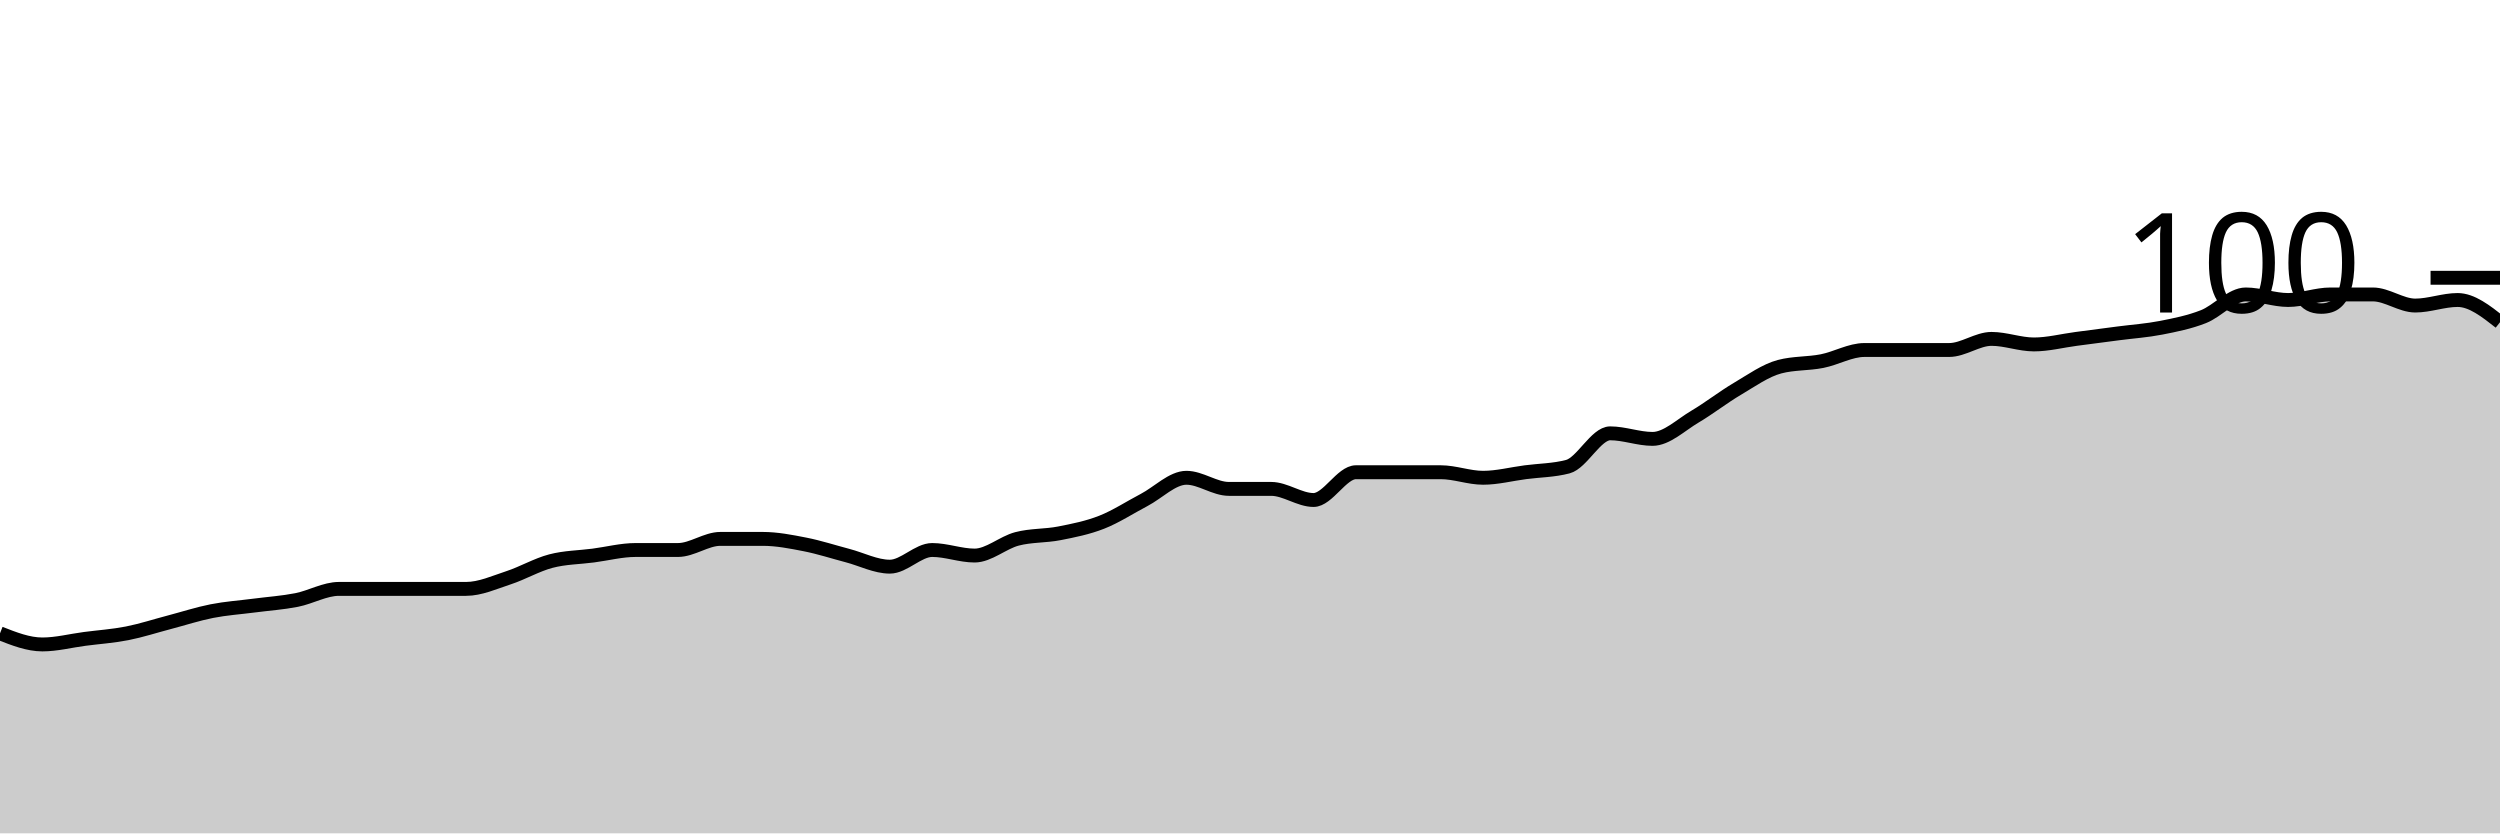
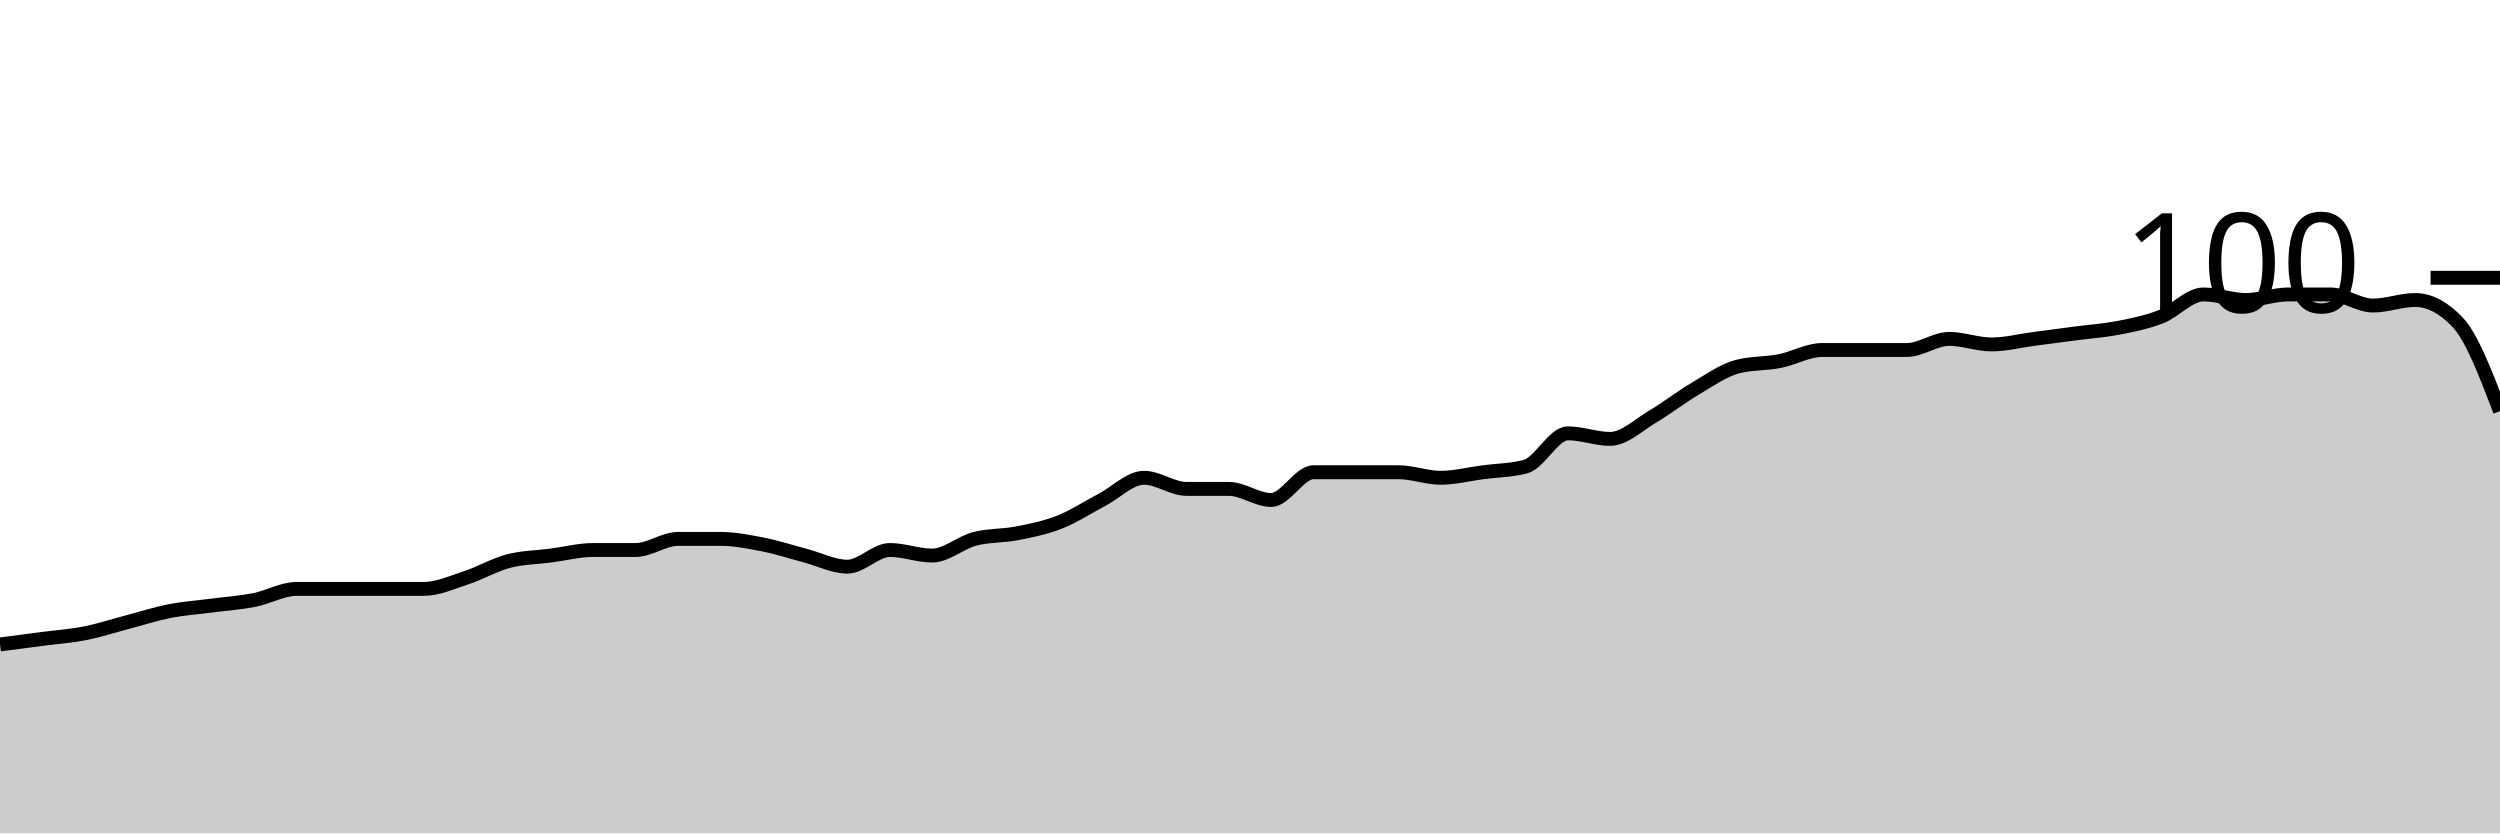
<svg xmlns="http://www.w3.org/2000/svg" viewBox="0 0 180 60">
  <g transform="translate(0,20)">
-     <path class="area" fill="rgba(0, 0, 0, 0.2)" d="M0,25.6C1.017,26,2.034,26.4,3.051,26.4C4.068,26.4,5.085,26.133,6.102,26C7.119,25.867,8.136,25.8,9.153,25.6C10.169,25.4,11.186,25.067,12.203,24.8C13.22,24.533,14.237,24.2,15.254,24C16.271,23.8,17.288,23.733,18.305,23.6C19.322,23.467,20.339,23.4,21.356,23.2C22.373,23,23.39,22.4,24.407,22.4C25.424,22.4,26.441,22.4,27.458,22.4C28.475,22.4,29.492,22.4,30.508,22.4C31.525,22.4,32.542,22.4,33.559,22.4C34.576,22.4,35.593,21.933,36.61,21.6C37.627,21.267,38.644,20.667,39.661,20.4C40.678,20.133,41.695,20.133,42.712,20C43.729,19.867,44.746,19.6,45.763,19.6C46.78,19.6,47.797,19.6,48.814,19.6C49.831,19.6,50.847,18.8,51.864,18.8C52.881,18.8,53.898,18.8,54.915,18.8C55.932,18.8,56.949,19,57.966,19.2C58.983,19.4,60,19.733,61.017,20C62.034,20.267,63.051,20.8,64.068,20.8C65.085,20.8,66.102,19.6,67.119,19.6C68.136,19.6,69.153,20,70.169,20C71.186,20,72.203,19.067,73.22,18.8C74.237,18.533,75.254,18.6,76.271,18.4C77.288,18.2,78.305,18,79.322,17.6C80.339,17.2,81.356,16.533,82.373,16C83.39,15.467,84.407,14.4,85.424,14.4C86.441,14.4,87.458,15.2,88.475,15.2C89.492,15.2,90.508,15.2,91.525,15.2C92.542,15.2,93.559,16,94.576,16C95.593,16,96.61,14,97.627,14C98.644,14,99.661,14,100.678,14C101.695,14,102.712,14,103.729,14C104.746,14,105.763,14.4,106.78,14.4C107.797,14.4,108.814,14.133,109.831,14C110.847,13.867,111.864,13.867,112.881,13.6C113.898,13.333,114.915,11.2,115.932,11.2C116.949,11.2,117.966,11.6,118.983,11.6C120,11.6,121.017,10.6,122.034,10C123.051,9.4,124.068,8.6,125.085,8C126.102,7.4,127.119,6.667,128.136,6.4C129.153,6.133,130.169,6.2,131.186,6C132.203,5.8,133.22,5.2,134.237,5.2C135.254,5.2,136.271,5.2,137.288,5.2C138.305,5.2,139.322,5.2,140.339,5.2C141.356,5.2,142.373,4.4,143.39,4.4C144.407,4.4,145.424,4.8,146.441,4.8C147.458,4.8,148.475,4.533,149.492,4.4C150.508,4.267,151.525,4.133,152.542,4C153.559,3.867,154.576,3.8,155.593,3.6C156.61,3.4,157.627,3.2,158.644,2.8C159.661,2.4,160.678,1.2,161.695,1.2C162.712,1.2,163.729,1.6,164.746,1.6C165.763,1.6,166.78,1.2,167.797,1.2C168.814,1.2,169.831,1.2,170.847,1.2C171.864,1.2,172.881,2,173.898,2C174.915,2,175.932,1.6,176.949,1.6C177.966,1.6,178.983,2.4,180,3.2L180,40C178.983,40,177.966,40,176.949,40C175.932,40,174.915,40,173.898,40C172.881,40,171.864,40,170.847,40C169.831,40,168.814,40,167.797,40C166.78,40,165.763,40,164.746,40C163.729,40,162.712,40,161.695,40C160.678,40,159.661,40,158.644,40C157.627,40,156.61,40,155.593,40C154.576,40,153.559,40,152.542,40C151.525,40,150.508,40,149.492,40C148.475,40,147.458,40,146.441,40C145.424,40,144.407,40,143.39,40C142.373,40,141.356,40,140.339,40C139.322,40,138.305,40,137.288,40C136.271,40,135.254,40,134.237,40C133.22,40,132.203,40,131.186,40C130.169,40,129.153,40,128.136,40C127.119,40,126.102,40,125.085,40C124.068,40,123.051,40,122.034,40C121.017,40,120,40,118.983,40C117.966,40,116.949,40,115.932,40C114.915,40,113.898,40,112.881,40C111.864,40,110.847,40,109.831,40C108.814,40,107.797,40,106.78,40C105.763,40,104.746,40,103.729,40C102.712,40,101.695,40,100.678,40C99.661,40,98.644,40,97.627,40C96.61,40,95.593,40,94.576,40C93.559,40,92.542,40,91.525,40C90.508,40,89.492,40,88.475,40C87.458,40,86.441,40,85.424,40C84.407,40,83.39,40,82.373,40C81.356,40,80.339,40,79.322,40C78.305,40,77.288,40,76.271,40C75.254,40,74.237,40,73.22,40C72.203,40,71.186,40,70.169,40C69.153,40,68.136,40,67.119,40C66.102,40,65.085,40,64.068,40C63.051,40,62.034,40,61.017,40C60,40,58.983,40,57.966,40C56.949,40,55.932,40,54.915,40C53.898,40,52.881,40,51.864,40C50.847,40,49.831,40,48.814,40C47.797,40,46.78,40,45.763,40C44.746,40,43.729,40,42.712,40C41.695,40,40.678,40,39.661,40C38.644,40,37.627,40,36.61,40C35.593,40,34.576,40,33.559,40C32.542,40,31.525,40,30.508,40C29.492,40,28.475,40,27.458,40C26.441,40,25.424,40,24.407,40C23.39,40,22.373,40,21.356,40C20.339,40,19.322,40,18.305,40C17.288,40,16.271,40,15.254,40C14.237,40,13.22,40,12.203,40C11.186,40,10.169,40,9.153,40C8.136,40,7.119,40,6.102,40C5.085,40,4.068,40,3.051,40C2.034,40,1.017,40,0,40Z" />
-     <path class="line" stroke="black" fill="none" d="M0,25.6C1.017,26,2.034,26.4,3.051,26.4C4.068,26.4,5.085,26.133,6.102,26C7.119,25.867,8.136,25.8,9.153,25.6C10.169,25.4,11.186,25.067,12.203,24.8C13.22,24.533,14.237,24.2,15.254,24C16.271,23.8,17.288,23.733,18.305,23.6C19.322,23.467,20.339,23.4,21.356,23.2C22.373,23,23.39,22.4,24.407,22.4C25.424,22.4,26.441,22.4,27.458,22.4C28.475,22.4,29.492,22.4,30.508,22.4C31.525,22.4,32.542,22.4,33.559,22.4C34.576,22.4,35.593,21.933,36.61,21.6C37.627,21.267,38.644,20.667,39.661,20.4C40.678,20.133,41.695,20.133,42.712,20C43.729,19.867,44.746,19.6,45.763,19.6C46.78,19.6,47.797,19.6,48.814,19.6C49.831,19.6,50.847,18.8,51.864,18.8C52.881,18.8,53.898,18.8,54.915,18.8C55.932,18.8,56.949,19,57.966,19.2C58.983,19.4,60,19.733,61.017,20C62.034,20.267,63.051,20.8,64.068,20.8C65.085,20.8,66.102,19.6,67.119,19.6C68.136,19.6,69.153,20,70.169,20C71.186,20,72.203,19.067,73.22,18.8C74.237,18.533,75.254,18.6,76.271,18.4C77.288,18.2,78.305,18,79.322,17.6C80.339,17.2,81.356,16.533,82.373,16C83.39,15.467,84.407,14.4,85.424,14.4C86.441,14.4,87.458,15.2,88.475,15.2C89.492,15.2,90.508,15.2,91.525,15.2C92.542,15.2,93.559,16,94.576,16C95.593,16,96.61,14,97.627,14C98.644,14,99.661,14,100.678,14C101.695,14,102.712,14,103.729,14C104.746,14,105.763,14.4,106.78,14.4C107.797,14.4,108.814,14.133,109.831,14C110.847,13.867,111.864,13.867,112.881,13.6C113.898,13.333,114.915,11.2,115.932,11.2C116.949,11.2,117.966,11.6,118.983,11.6C120,11.6,121.017,10.6,122.034,10C123.051,9.4,124.068,8.6,125.085,8C126.102,7.4,127.119,6.667,128.136,6.4C129.153,6.133,130.169,6.2,131.186,6C132.203,5.8,133.22,5.2,134.237,5.2C135.254,5.2,136.271,5.2,137.288,5.2C138.305,5.2,139.322,5.2,140.339,5.2C141.356,5.2,142.373,4.4,143.39,4.4C144.407,4.4,145.424,4.8,146.441,4.8C147.458,4.8,148.475,4.533,149.492,4.4C150.508,4.267,151.525,4.133,152.542,4C153.559,3.867,154.576,3.8,155.593,3.6C156.61,3.4,157.627,3.2,158.644,2.8C159.661,2.4,160.678,1.2,161.695,1.2C162.712,1.2,163.729,1.6,164.746,1.6C165.763,1.6,166.78,1.2,167.797,1.2C168.814,1.2,169.831,1.2,170.847,1.2C171.864,1.2,172.881,2,173.898,2C174.915,2,175.932,1.6,176.949,1.6C177.966,1.6,178.983,2.4,180,3.2" />
+     <path class="area" fill="rgba(0, 0, 0, 0.2)" d="M0,26.4C1.017,26.267,2.034,26.133,3.051,26C4.068,25.867,5.085,25.8,6.102,25.6C7.119,25.4,8.136,25.067,9.153,24.8C10.169,24.533,11.186,24.2,12.203,24C13.22,23.8,14.237,23.733,15.254,23.6C16.271,23.467,17.288,23.4,18.305,23.2C19.322,23,20.339,22.4,21.356,22.4C22.373,22.4,23.39,22.4,24.407,22.4C25.424,22.4,26.441,22.4,27.458,22.4C28.475,22.4,29.492,22.4,30.508,22.4C31.525,22.4,32.542,21.933,33.559,21.6C34.576,21.267,35.593,20.667,36.61,20.4C37.627,20.133,38.644,20.133,39.661,20C40.678,19.867,41.695,19.6,42.712,19.6C43.729,19.6,44.746,19.6,45.763,19.6C46.78,19.6,47.797,18.8,48.814,18.8C49.831,18.8,50.847,18.8,51.864,18.8C52.881,18.8,53.898,19,54.915,19.2C55.932,19.4,56.949,19.733,57.966,20C58.983,20.267,60,20.8,61.017,20.8C62.034,20.8,63.051,19.6,64.068,19.6C65.085,19.6,66.102,20,67.119,20C68.136,20,69.153,19.067,70.169,18.8C71.186,18.533,72.203,18.6,73.22,18.4C74.237,18.2,75.254,18,76.271,17.6C77.288,17.2,78.305,16.533,79.322,16C80.339,15.467,81.356,14.4,82.373,14.4C83.39,14.4,84.407,15.2,85.424,15.2C86.441,15.2,87.458,15.2,88.475,15.2C89.492,15.2,90.508,16,91.525,16C92.542,16,93.559,14,94.576,14C95.593,14,96.61,14,97.627,14C98.644,14,99.661,14,100.678,14C101.695,14,102.712,14.4,103.729,14.4C104.746,14.4,105.763,14.133,106.78,14C107.797,13.867,108.814,13.867,109.831,13.6C110.847,13.333,111.864,11.2,112.881,11.2C113.898,11.2,114.915,11.6,115.932,11.6C116.949,11.6,117.966,10.6,118.983,10C120,9.4,121.017,8.6,122.034,8C123.051,7.4,124.068,6.667,125.085,6.4C126.102,6.133,127.119,6.2,128.136,6C129.153,5.8,130.169,5.2,131.186,5.2C132.203,5.2,133.22,5.2,134.237,5.2C135.254,5.2,136.271,5.2,137.288,5.2C138.305,5.2,139.322,4.4,140.339,4.4C141.356,4.4,142.373,4.8,143.39,4.8C144.407,4.8,145.424,4.533,146.441,4.4C147.458,4.267,148.475,4.133,149.492,4C150.508,3.867,151.525,3.8,152.542,3.6C153.559,3.4,154.576,3.2,155.593,2.8C156.61,2.4,157.627,1.2,158.644,1.2C159.661,1.2,160.678,1.6,161.695,1.6C162.712,1.6,163.729,1.2,164.746,1.2C165.763,1.2,166.78,1.2,167.797,1.2C168.814,1.2,169.831,2,170.847,2C171.864,2,172.881,1.6,173.898,1.6C174.915,1.6,175.932,2.133,176.949,3.2C177.966,4.267,178.983,6.933,180,9.6L180,40C178.983,40,177.966,40,176.949,40C175.932,40,174.915,40,173.898,40C172.881,40,171.864,40,170.847,40C169.831,40,168.814,40,167.797,40C166.78,40,165.763,40,164.746,40C163.729,40,162.712,40,161.695,40C160.678,40,159.661,40,158.644,40C157.627,40,156.61,40,155.593,40C154.576,40,153.559,40,152.542,40C151.525,40,150.508,40,149.492,40C148.475,40,147.458,40,146.441,40C145.424,40,144.407,40,143.39,40C142.373,40,141.356,40,140.339,40C139.322,40,138.305,40,137.288,40C136.271,40,135.254,40,134.237,40C133.22,40,132.203,40,131.186,40C130.169,40,129.153,40,128.136,40C127.119,40,126.102,40,125.085,40C124.068,40,123.051,40,122.034,40C121.017,40,120,40,118.983,40C117.966,40,116.949,40,115.932,40C114.915,40,113.898,40,112.881,40C111.864,40,110.847,40,109.831,40C108.814,40,107.797,40,106.78,40C105.763,40,104.746,40,103.729,40C102.712,40,101.695,40,100.678,40C99.661,40,98.644,40,97.627,40C96.61,40,95.593,40,94.576,40C93.559,40,92.542,40,91.525,40C90.508,40,89.492,40,88.475,40C87.458,40,86.441,40,85.424,40C84.407,40,83.39,40,82.373,40C81.356,40,80.339,40,79.322,40C78.305,40,77.288,40,76.271,40C75.254,40,74.237,40,73.22,40C72.203,40,71.186,40,70.169,40C69.153,40,68.136,40,67.119,40C66.102,40,65.085,40,64.068,40C63.051,40,62.034,40,61.017,40C60,40,58.983,40,57.966,40C56.949,40,55.932,40,54.915,40C53.898,40,52.881,40,51.864,40C50.847,40,49.831,40,48.814,40C47.797,40,46.78,40,45.763,40C44.746,40,43.729,40,42.712,40C41.695,40,40.678,40,39.661,40C38.644,40,37.627,40,36.61,40C35.593,40,34.576,40,33.559,40C32.542,40,31.525,40,30.508,40C29.492,40,28.475,40,27.458,40C26.441,40,25.424,40,24.407,40C23.39,40,22.373,40,21.356,40C20.339,40,19.322,40,18.305,40C17.288,40,16.271,40,15.254,40C14.237,40,13.22,40,12.203,40C11.186,40,10.169,40,9.153,40C8.136,40,7.119,40,6.102,40C5.085,40,4.068,40,3.051,40C2.034,40,1.017,40,0,40Z" />
+     <path class="line" stroke="black" fill="none" d="M0,26.4C1.017,26.267,2.034,26.133,3.051,26C4.068,25.867,5.085,25.8,6.102,25.6C7.119,25.4,8.136,25.067,9.153,24.8C10.169,24.533,11.186,24.2,12.203,24C13.22,23.8,14.237,23.733,15.254,23.6C16.271,23.467,17.288,23.4,18.305,23.2C19.322,23,20.339,22.4,21.356,22.4C22.373,22.4,23.39,22.4,24.407,22.4C25.424,22.4,26.441,22.4,27.458,22.4C28.475,22.4,29.492,22.4,30.508,22.4C31.525,22.4,32.542,21.933,33.559,21.6C34.576,21.267,35.593,20.667,36.61,20.4C37.627,20.133,38.644,20.133,39.661,20C40.678,19.867,41.695,19.6,42.712,19.6C43.729,19.6,44.746,19.6,45.763,19.6C46.78,19.6,47.797,18.8,48.814,18.8C49.831,18.8,50.847,18.8,51.864,18.8C52.881,18.8,53.898,19,54.915,19.2C55.932,19.4,56.949,19.733,57.966,20C58.983,20.267,60,20.8,61.017,20.8C62.034,20.8,63.051,19.6,64.068,19.6C65.085,19.6,66.102,20,67.119,20C68.136,20,69.153,19.067,70.169,18.8C71.186,18.533,72.203,18.6,73.22,18.4C74.237,18.2,75.254,18,76.271,17.6C77.288,17.2,78.305,16.533,79.322,16C80.339,15.467,81.356,14.4,82.373,14.4C83.39,14.4,84.407,15.2,85.424,15.2C86.441,15.2,87.458,15.2,88.475,15.2C89.492,15.2,90.508,16,91.525,16C92.542,16,93.559,14,94.576,14C95.593,14,96.61,14,97.627,14C98.644,14,99.661,14,100.678,14C101.695,14,102.712,14.4,103.729,14.4C104.746,14.4,105.763,14.133,106.78,14C107.797,13.867,108.814,13.867,109.831,13.6C110.847,13.333,111.864,11.2,112.881,11.2C113.898,11.2,114.915,11.6,115.932,11.6C116.949,11.6,117.966,10.6,118.983,10C120,9.4,121.017,8.6,122.034,8C123.051,7.4,124.068,6.667,125.085,6.4C126.102,6.133,127.119,6.2,128.136,6C129.153,5.8,130.169,5.2,131.186,5.2C132.203,5.2,133.22,5.2,134.237,5.2C135.254,5.2,136.271,5.2,137.288,5.2C138.305,5.2,139.322,4.4,140.339,4.4C141.356,4.4,142.373,4.8,143.39,4.8C144.407,4.8,145.424,4.533,146.441,4.4C147.458,4.267,148.475,4.133,149.492,4C150.508,3.867,151.525,3.8,152.542,3.6C153.559,3.4,154.576,3.2,155.593,2.8C156.61,2.4,157.627,1.2,158.644,1.2C159.661,1.2,160.678,1.6,161.695,1.6C162.712,1.6,163.729,1.2,164.746,1.2C165.763,1.2,166.78,1.2,167.797,1.2C168.814,1.2,169.831,2,170.847,2C171.864,2,172.881,1.6,173.898,1.6C174.915,1.6,175.932,2.133,176.949,3.2C177.966,4.267,178.983,6.933,180,9.6" />
    <path class="axis-ceiling" stroke-width="1" stroke="black" fill="none" d="M175,0L180,0" />
    <text class="axis-ceiling-label" font-family="sans-serif" text-anchor="end" font-size="10px" x="170" y="2.5">100</text>
  </g>
</svg>
